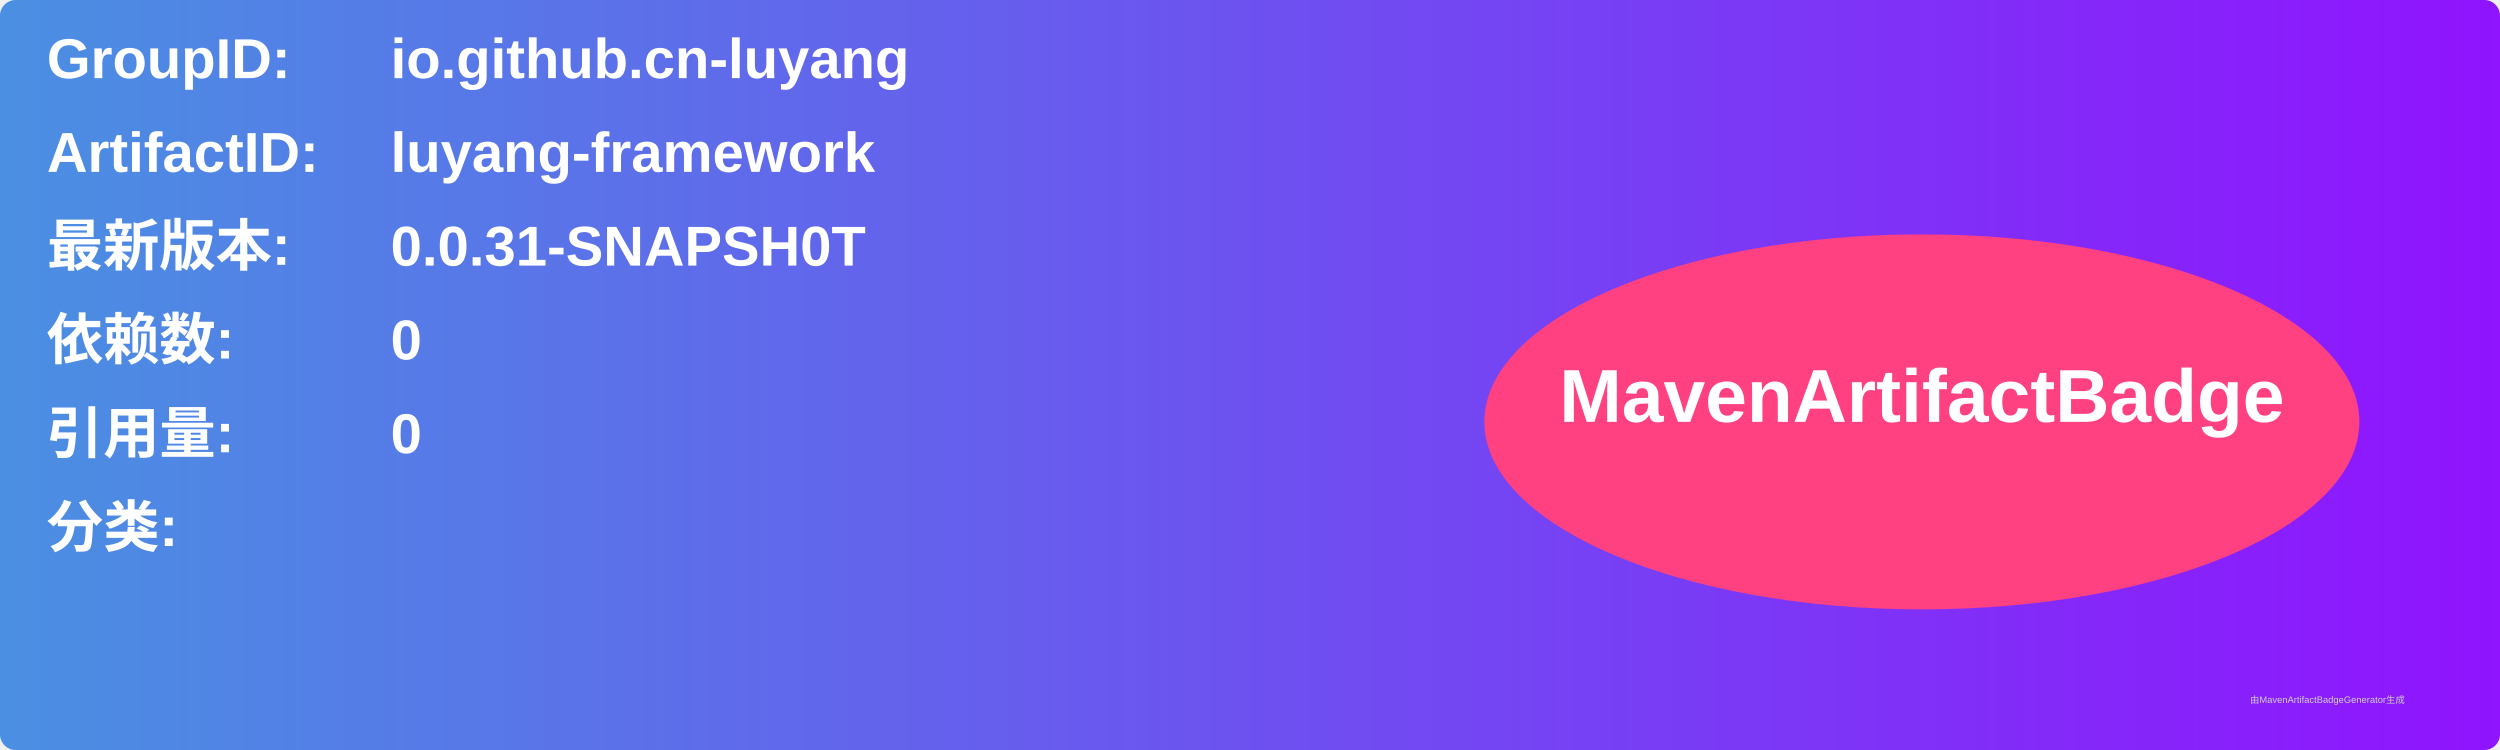
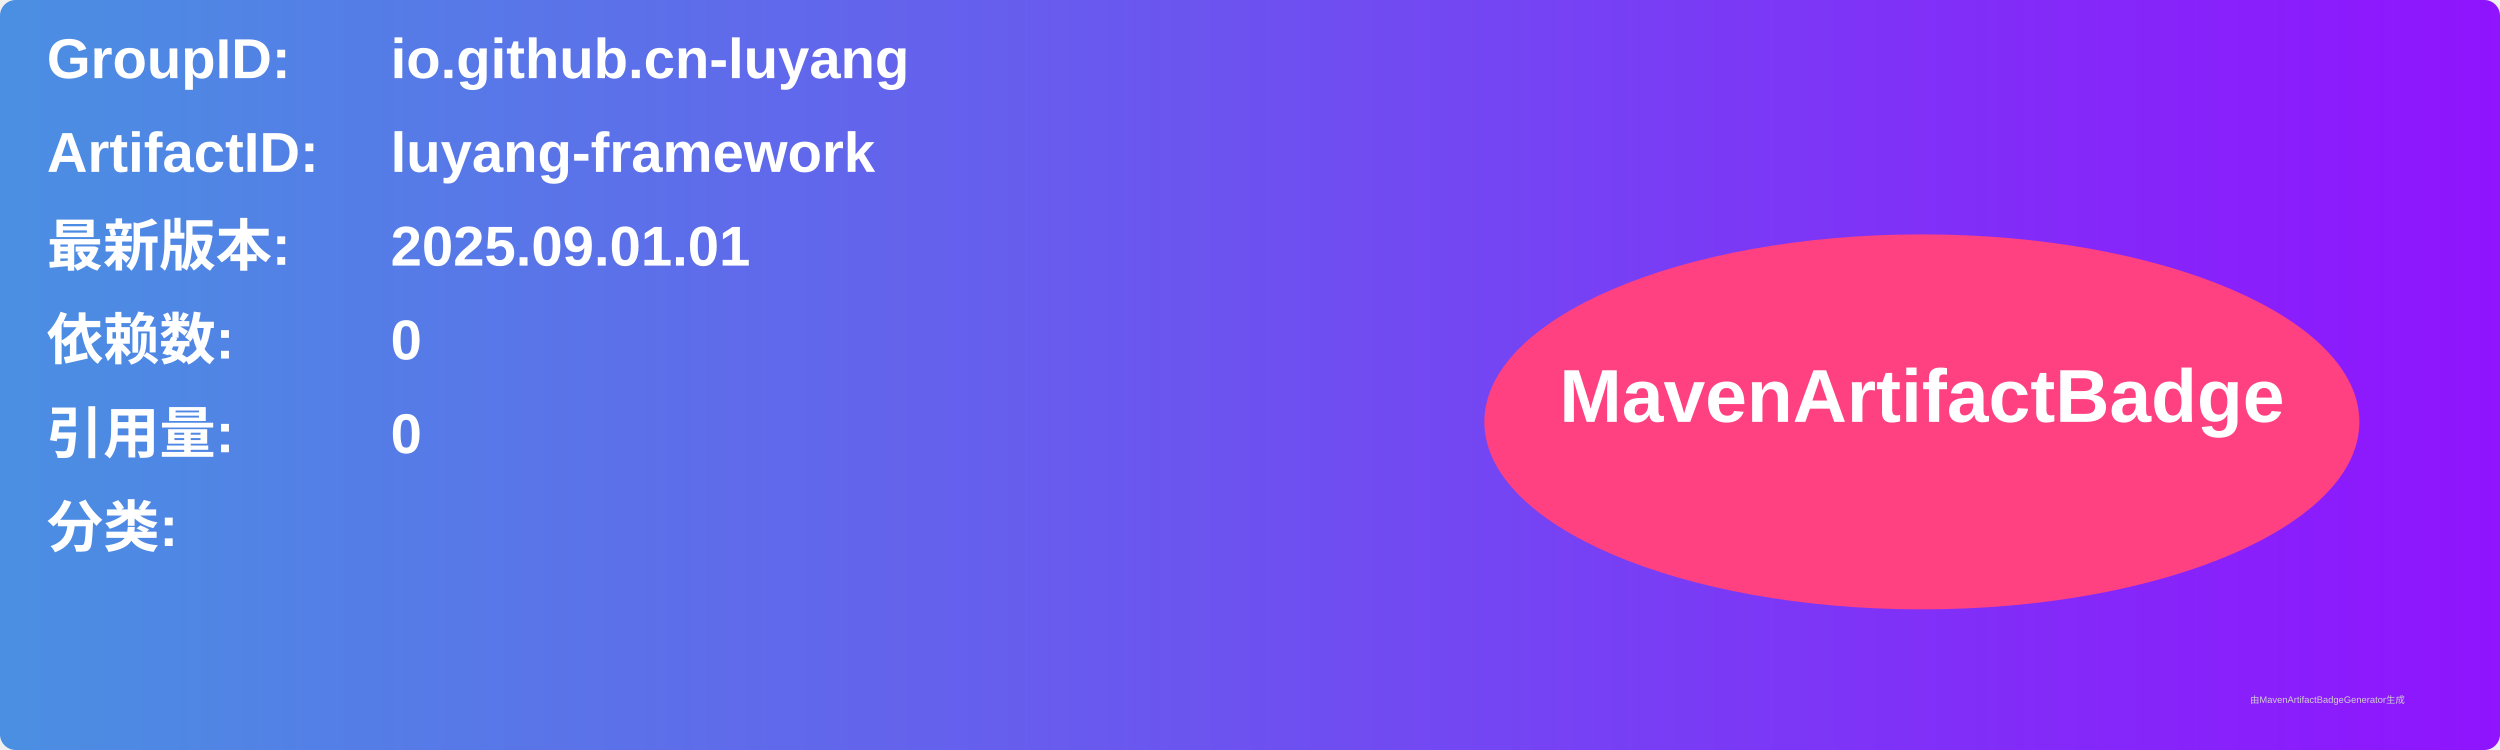
<svg xmlns="http://www.w3.org/2000/svg" width="800" height="240" viewBox="0 0 800 240">
  <linearGradient id="grad" x1="0%" y1="0%" x2="100%" y2="0%">
    <stop offset="0%" stop-color="#4a90e2" />
    <stop offset="100%" stop-color="#9013fe" />
  </linearGradient>
  <rect width="100%" height="100%" rx="5" ry="5" fill="url(#grad)" />
  <g transform="translate(15, 15)">
    <text x="0" y="10" font-family="Arial" font-size="18" fill="white" font-weight="bold" width="260">GroupID:</text>
    <text x="110" y="10" font-family="Arial" font-size="18" fill="white" font-weight="bold" width="460">io.github.cn-luyang</text>
    <text x="0" y="40" font-family="Arial" font-size="18" fill="white" font-weight="bold" width="260">ArtifactID:</text>
    <text x="110" y="40" font-family="Arial" font-size="18" fill="white" font-weight="bold" width="460">luyang-framework</text>
    <text x="0" y="70" font-family="Arial" font-size="18" fill="white" font-weight="bold">最新版本:</text>
    <text x="110" y="70" font-family="Arial" font-size="18" fill="white" font-weight="bold">
-       <tspan font-weight="bold">0.0.31-SNAPSH0T</tspan>
+       <tspan font-weight="bold">2025.09.01.01</tspan>
    </text>
    <text x="0" y="100" font-family="Arial" font-size="18" fill="white" font-weight="bold">依赖数: </text>
    <text x="110" y="100" font-family="Arial" font-size="18" fill="white">
      <tspan font-weight="bold">0</tspan>
    </text>
    <text x="0" y="130" font-family="Arial" font-size="18" fill="white" font-weight="bold">引用量: </text>
    <text x="110" y="130" font-family="Arial" font-size="18" fill="white">
      <tspan font-weight="bold">0</tspan>
    </text>
    <text x="0" y="160" font-family="Arial" font-size="18" fill="white" font-weight="bold">分类:</text>
    <text x="10" y="190" font-family="Arial" font-size="10" fill="white">
      <tspan font-weight="bold" />
    </text>
    <ellipse cx="600" cy="120" rx="140" ry="60" fill="#ff4081" />
    <text x="600" y="120" text-anchor="middle" font-family="Arial" font-size="24" fill="white" font-weight="bold">MavenArtifactBadge</text>
  </g>
  <text x="720" y="225" font-family="Arial" font-size="3" fill="#d0d0d0">由MavenArtifactBadgeGenerator生成</text>
</svg>
